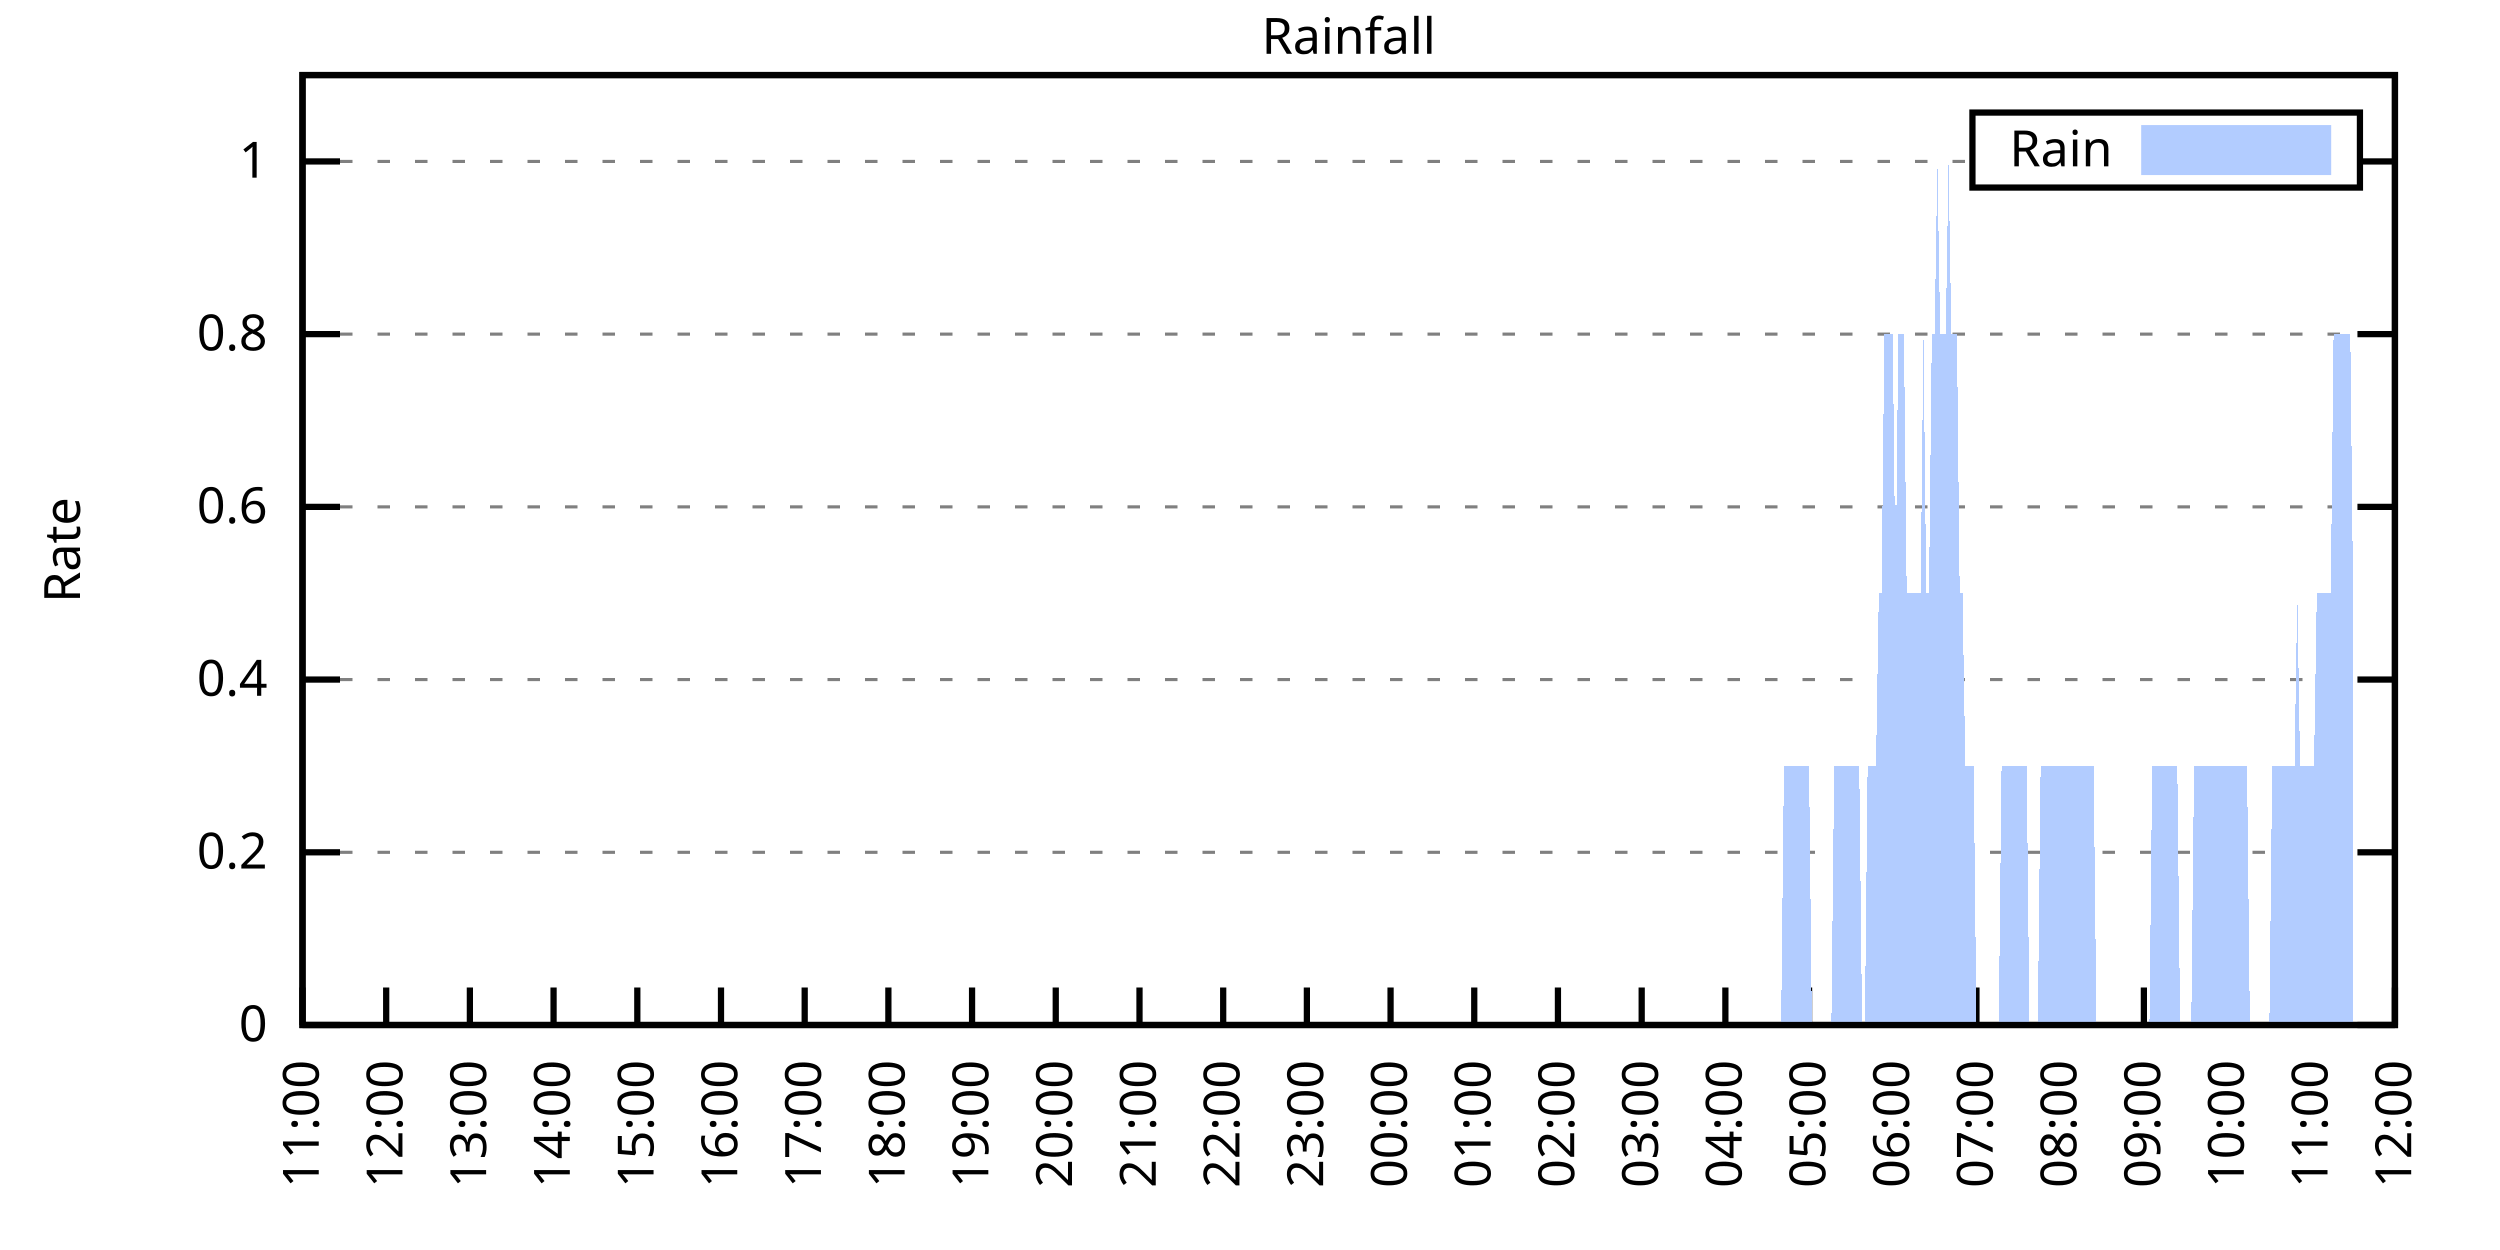
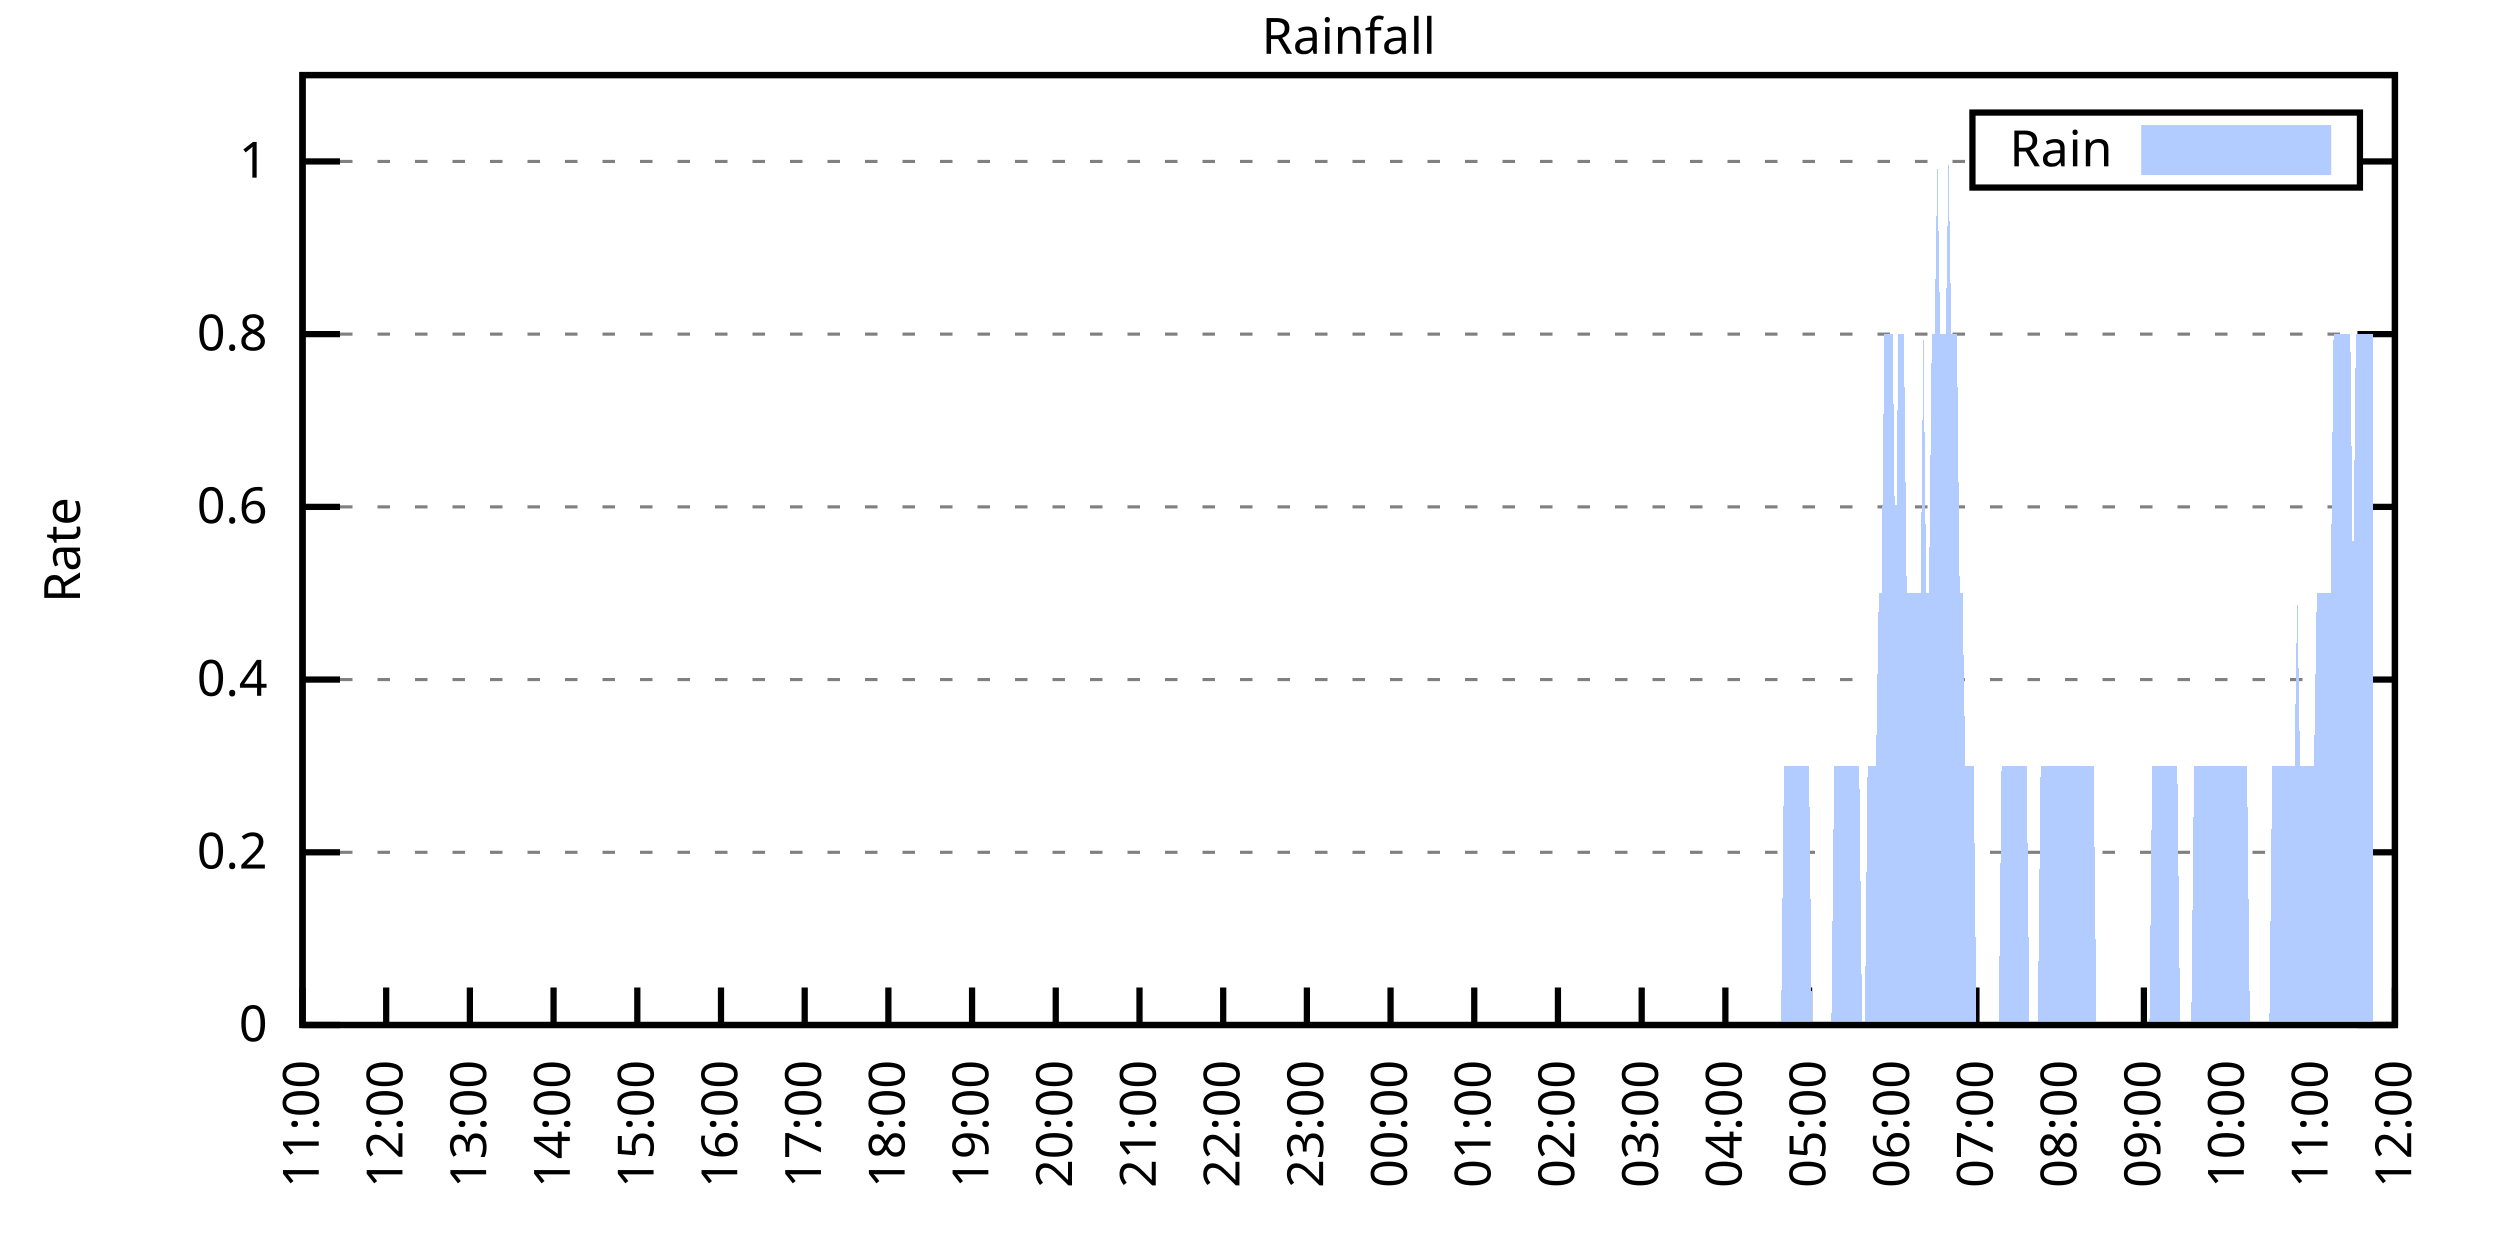
<svg xmlns="http://www.w3.org/2000/svg" xmlns:xlink="http://www.w3.org/1999/xlink" width="400" height="200" viewBox="0 0 400 200">
  <g id="gnuplot_canvas">
    <rect x="0" y="0" width="400" height="200" fill="none" />
    <defs>
      <circle id="gpDot" r="0.5" stroke-width="0.5" stroke="currentColor" />
      <path id="gpPt0" stroke-width="0.333" stroke="currentColor" d="M-1,0 h2 M0,-1 v2" />
      <path id="gpPt1" stroke-width="0.333" stroke="currentColor" d="M-1,-1 L1,1 M1,-1 L-1,1" />
      <path id="gpPt2" stroke-width="0.333" stroke="currentColor" d="M-1,0 L1,0 M0,-1 L0,1 M-1,-1 L1,1 M-1,1 L1,-1" />
      <rect id="gpPt3" stroke-width="0.333" stroke="currentColor" x="-1" y="-1" width="2" height="2" />
      <rect id="gpPt4" stroke-width="0.333" stroke="currentColor" fill="currentColor" x="-1" y="-1" width="2" height="2" />
      <circle id="gpPt5" stroke-width="0.333" stroke="currentColor" cx="0" cy="0" r="1" />
      <use xlink:href="#gpPt5" id="gpPt6" fill="currentColor" stroke="none" />
      <path id="gpPt7" stroke-width="0.333" stroke="currentColor" d="M0,-1.33 L-1.33,0.67 L1.33,0.67 z" />
      <use xlink:href="#gpPt7" id="gpPt8" fill="currentColor" stroke="none" />
      <use xlink:href="#gpPt7" id="gpPt9" stroke="currentColor" transform="rotate(180)" />
      <use xlink:href="#gpPt9" id="gpPt10" fill="currentColor" stroke="none" />
      <use xlink:href="#gpPt3" id="gpPt11" stroke="currentColor" transform="rotate(45)" />
      <use xlink:href="#gpPt11" id="gpPt12" fill="currentColor" stroke="none" />
      <path id="gpPt13" stroke-width="0.333" stroke="currentColor" d="M0,1.330 L1.265,0.411 L0.782,-1.067 L-0.782,-1.076 L-1.265,0.411 z" />
      <use xlink:href="#gpPt13" id="gpPt14" fill="currentColor" stroke="none" />
      <filter id="textbox" filterUnits="objectBoundingBox" x="0" y="0" height="1" width="1">
        <feFlood flood-color="white" flood-opacity="1" result="bgnd" />
        <feComposite in="SourceGraphic" in2="bgnd" operator="atop" />
      </filter>
      <filter id="greybox" filterUnits="objectBoundingBox" x="0" y="0" height="1" width="1">
        <feFlood flood-color="lightgrey" flood-opacity="1" result="grey" />
        <feComposite in="SourceGraphic" in2="grey" operator="atop" />
      </filter>
    </defs>
    <g fill="none" color="white" stroke="currentColor" stroke-width="1.00" stroke-linecap="butt" stroke-linejoin="miter">
</g>
    <g fill="none" color="black" stroke="currentColor" stroke-width="1.00" stroke-linecap="butt" stroke-linejoin="miter">
      <g stroke="none" shape-rendering="crispEdges">
        <polygon fill="rgb(255, 255, 255)" points="48.40,164.00 383.18,164.00 383.18,12.02 48.40,12.02 " />
      </g>
    </g>
    <g fill="none" color="black" stroke="currentColor" stroke-width="1.00" stroke-linecap="butt" stroke-linejoin="miter">
</g>
    <g fill="none" color="black" stroke="black" stroke-width="0.50" stroke-linecap="butt" stroke-linejoin="miter">
</g>
    <g fill="none" color="gray" stroke="currentColor" stroke-width="0.50" stroke-linecap="butt" stroke-linejoin="miter">
      <path stroke="gray" stroke-dasharray="2,4" class="gridline" d="M48.40,164.00 L383.19,164.00  " />
    </g>
    <g fill="none" color="gray" stroke="gray" stroke-width="1.00" stroke-linecap="butt" stroke-linejoin="miter">
</g>
    <g fill="none" color="black" stroke="currentColor" stroke-width="1.00" stroke-linecap="butt" stroke-linejoin="miter">
      <path stroke="black" d="M48.40,164.00 L54.40,164.00 M383.19,164.00 L377.19,164.00  " />
      <g transform="translate(42.80,166.60)" stroke="none" fill="black" font-family="Sans" font-size="8.00" text-anchor="end">
        <text>
          <tspan font-family="Sans"> 0</tspan>
        </text>
      </g>
    </g>
    <g fill="none" color="black" stroke="currentColor" stroke-width="1.00" stroke-linecap="butt" stroke-linejoin="miter">
</g>
    <g fill="none" color="black" stroke="black" stroke-width="0.50" stroke-linecap="butt" stroke-linejoin="miter">
</g>
    <g fill="none" color="gray" stroke="currentColor" stroke-width="0.50" stroke-linecap="butt" stroke-linejoin="miter">
      <path stroke="gray" stroke-dasharray="2,4" class="gridline" d="M48.40,136.37 L383.19,136.37  " />
    </g>
    <g fill="none" color="gray" stroke="gray" stroke-width="1.00" stroke-linecap="butt" stroke-linejoin="miter">
</g>
    <g fill="none" color="black" stroke="currentColor" stroke-width="1.00" stroke-linecap="butt" stroke-linejoin="miter">
      <path stroke="black" d="M48.40,136.37 L54.40,136.37 M383.19,136.37 L377.19,136.37  " />
      <g transform="translate(42.80,138.97)" stroke="none" fill="black" font-family="Sans" font-size="8.00" text-anchor="end">
        <text>
          <tspan font-family="Sans"> 0.2</tspan>
        </text>
      </g>
    </g>
    <g fill="none" color="black" stroke="currentColor" stroke-width="1.00" stroke-linecap="butt" stroke-linejoin="miter">
</g>
    <g fill="none" color="black" stroke="black" stroke-width="0.50" stroke-linecap="butt" stroke-linejoin="miter">
</g>
    <g fill="none" color="gray" stroke="currentColor" stroke-width="0.50" stroke-linecap="butt" stroke-linejoin="miter">
      <path stroke="gray" stroke-dasharray="2,4" class="gridline" d="M48.40,108.73 L383.19,108.73  " />
    </g>
    <g fill="none" color="gray" stroke="gray" stroke-width="1.00" stroke-linecap="butt" stroke-linejoin="miter">
</g>
    <g fill="none" color="black" stroke="currentColor" stroke-width="1.00" stroke-linecap="butt" stroke-linejoin="miter">
      <path stroke="black" d="M48.40,108.73 L54.40,108.73 M383.19,108.73 L377.19,108.73  " />
      <g transform="translate(42.80,111.33)" stroke="none" fill="black" font-family="Sans" font-size="8.00" text-anchor="end">
        <text>
          <tspan font-family="Sans"> 0.4</tspan>
        </text>
      </g>
    </g>
    <g fill="none" color="black" stroke="currentColor" stroke-width="1.00" stroke-linecap="butt" stroke-linejoin="miter">
</g>
    <g fill="none" color="black" stroke="black" stroke-width="0.50" stroke-linecap="butt" stroke-linejoin="miter">
</g>
    <g fill="none" color="gray" stroke="currentColor" stroke-width="0.50" stroke-linecap="butt" stroke-linejoin="miter">
      <path stroke="gray" stroke-dasharray="2,4" class="gridline" d="M48.40,81.10 L383.19,81.10  " />
    </g>
    <g fill="none" color="gray" stroke="gray" stroke-width="1.00" stroke-linecap="butt" stroke-linejoin="miter">
</g>
    <g fill="none" color="black" stroke="currentColor" stroke-width="1.00" stroke-linecap="butt" stroke-linejoin="miter">
      <path stroke="black" d="M48.40,81.10 L54.40,81.10 M383.19,81.10 L377.19,81.10  " />
      <g transform="translate(42.80,83.70)" stroke="none" fill="black" font-family="Sans" font-size="8.00" text-anchor="end">
        <text>
          <tspan font-family="Sans"> 0.6</tspan>
        </text>
      </g>
    </g>
    <g fill="none" color="black" stroke="currentColor" stroke-width="1.00" stroke-linecap="butt" stroke-linejoin="miter">
</g>
    <g fill="none" color="black" stroke="black" stroke-width="0.50" stroke-linecap="butt" stroke-linejoin="miter">
</g>
    <g fill="none" color="gray" stroke="currentColor" stroke-width="0.50" stroke-linecap="butt" stroke-linejoin="miter">
      <path stroke="gray" stroke-dasharray="2,4" class="gridline" d="M48.40,53.46 L383.19,53.46  " />
    </g>
    <g fill="none" color="gray" stroke="gray" stroke-width="1.00" stroke-linecap="butt" stroke-linejoin="miter">
</g>
    <g fill="none" color="black" stroke="currentColor" stroke-width="1.00" stroke-linecap="butt" stroke-linejoin="miter">
      <path stroke="black" d="M48.40,53.46 L54.40,53.46 M383.19,53.46 L377.19,53.46  " />
      <g transform="translate(42.80,56.06)" stroke="none" fill="black" font-family="Sans" font-size="8.00" text-anchor="end">
        <text>
          <tspan font-family="Sans"> 0.8</tspan>
        </text>
      </g>
    </g>
    <g fill="none" color="black" stroke="currentColor" stroke-width="1.00" stroke-linecap="butt" stroke-linejoin="miter">
</g>
    <g fill="none" color="black" stroke="black" stroke-width="0.50" stroke-linecap="butt" stroke-linejoin="miter">
</g>
    <g fill="none" color="gray" stroke="currentColor" stroke-width="0.50" stroke-linecap="butt" stroke-linejoin="miter">
      <path stroke="gray" stroke-dasharray="2,4" class="gridline" d="M48.40,25.83 L315.59,25.83 M377.59,25.83 L383.19,25.83  " />
    </g>
    <g fill="none" color="gray" stroke="gray" stroke-width="1.00" stroke-linecap="butt" stroke-linejoin="miter">
</g>
    <g fill="none" color="black" stroke="currentColor" stroke-width="1.00" stroke-linecap="butt" stroke-linejoin="miter">
      <path stroke="black" d="M48.40,25.83 L54.40,25.83 M383.19,25.83 L377.19,25.83  " />
      <g transform="translate(42.80,28.43)" stroke="none" fill="black" font-family="Sans" font-size="8.00" text-anchor="end">
        <text>
          <tspan font-family="Sans"> 1</tspan>
        </text>
      </g>
    </g>
    <g fill="none" color="black" stroke="currentColor" stroke-width="1.00" stroke-linecap="butt" stroke-linejoin="miter">
      <path stroke="black" d="M48.40,164.00 L48.40,158.00  " />
      <g transform="translate(51.00,169.60) rotate(270.00)" stroke="none" fill="black" font-family="Sans" font-size="8.00" text-anchor="end">
        <text>
          <tspan font-family="Sans">11:00</tspan>
        </text>
      </g>
    </g>
    <g fill="none" color="black" stroke="currentColor" stroke-width="1.00" stroke-linecap="butt" stroke-linejoin="miter">
      <path stroke="black" d="M61.79,164.00 L61.79,158.00  " />
      <g transform="translate(64.39,169.60) rotate(270.00)" stroke="none" fill="black" font-family="Sans" font-size="8.00" text-anchor="end">
        <text>
          <tspan font-family="Sans">12:00</tspan>
        </text>
      </g>
    </g>
    <g fill="none" color="black" stroke="currentColor" stroke-width="1.00" stroke-linecap="butt" stroke-linejoin="miter">
      <path stroke="black" d="M75.18,164.00 L75.18,158.00  " />
      <g transform="translate(77.78,169.60) rotate(270.00)" stroke="none" fill="black" font-family="Sans" font-size="8.00" text-anchor="end">
        <text>
          <tspan font-family="Sans">13:00</tspan>
        </text>
      </g>
    </g>
    <g fill="none" color="black" stroke="currentColor" stroke-width="1.00" stroke-linecap="butt" stroke-linejoin="miter">
      <path stroke="black" d="M88.57,164.00 L88.57,158.00  " />
      <g transform="translate(91.17,169.60) rotate(270.00)" stroke="none" fill="black" font-family="Sans" font-size="8.00" text-anchor="end">
        <text>
          <tspan font-family="Sans">14:00</tspan>
        </text>
      </g>
    </g>
    <g fill="none" color="black" stroke="currentColor" stroke-width="1.00" stroke-linecap="butt" stroke-linejoin="miter">
      <path stroke="black" d="M101.97,164.00 L101.97,158.00  " />
      <g transform="translate(104.57,169.60) rotate(270.00)" stroke="none" fill="black" font-family="Sans" font-size="8.00" text-anchor="end">
        <text>
          <tspan font-family="Sans">15:00</tspan>
        </text>
      </g>
    </g>
    <g fill="none" color="black" stroke="currentColor" stroke-width="1.00" stroke-linecap="butt" stroke-linejoin="miter">
      <path stroke="black" d="M115.36,164.00 L115.36,158.00  " />
      <g transform="translate(117.96,169.60) rotate(270.00)" stroke="none" fill="black" font-family="Sans" font-size="8.00" text-anchor="end">
        <text>
          <tspan font-family="Sans">16:00</tspan>
        </text>
      </g>
    </g>
    <g fill="none" color="black" stroke="currentColor" stroke-width="1.00" stroke-linecap="butt" stroke-linejoin="miter">
      <path stroke="black" d="M128.75,164.00 L128.75,158.00  " />
      <g transform="translate(131.35,169.60) rotate(270.00)" stroke="none" fill="black" font-family="Sans" font-size="8.00" text-anchor="end">
        <text>
          <tspan font-family="Sans">17:00</tspan>
        </text>
      </g>
    </g>
    <g fill="none" color="black" stroke="currentColor" stroke-width="1.00" stroke-linecap="butt" stroke-linejoin="miter">
      <path stroke="black" d="M142.14,164.00 L142.14,158.00  " />
      <g transform="translate(144.74,169.60) rotate(270.00)" stroke="none" fill="black" font-family="Sans" font-size="8.00" text-anchor="end">
        <text>
          <tspan font-family="Sans">18:00</tspan>
        </text>
      </g>
    </g>
    <g fill="none" color="black" stroke="currentColor" stroke-width="1.00" stroke-linecap="butt" stroke-linejoin="miter">
      <path stroke="black" d="M155.53,164.00 L155.53,158.00  " />
      <g transform="translate(158.13,169.60) rotate(270.00)" stroke="none" fill="black" font-family="Sans" font-size="8.00" text-anchor="end">
        <text>
          <tspan font-family="Sans">19:00</tspan>
        </text>
      </g>
    </g>
    <g fill="none" color="black" stroke="currentColor" stroke-width="1.00" stroke-linecap="butt" stroke-linejoin="miter">
      <path stroke="black" d="M168.92,164.00 L168.92,158.00  " />
      <g transform="translate(171.52,169.60) rotate(270.00)" stroke="none" fill="black" font-family="Sans" font-size="8.00" text-anchor="end">
        <text>
          <tspan font-family="Sans">20:00</tspan>
        </text>
      </g>
    </g>
    <g fill="none" color="black" stroke="currentColor" stroke-width="1.00" stroke-linecap="butt" stroke-linejoin="miter">
      <path stroke="black" d="M182.32,164.00 L182.32,158.00  " />
      <g transform="translate(184.92,169.60) rotate(270.00)" stroke="none" fill="black" font-family="Sans" font-size="8.00" text-anchor="end">
        <text>
          <tspan font-family="Sans">21:00</tspan>
        </text>
      </g>
    </g>
    <g fill="none" color="black" stroke="currentColor" stroke-width="1.00" stroke-linecap="butt" stroke-linejoin="miter">
      <path stroke="black" d="M195.71,164.00 L195.71,158.00  " />
      <g transform="translate(198.31,169.60) rotate(270.00)" stroke="none" fill="black" font-family="Sans" font-size="8.00" text-anchor="end">
        <text>
          <tspan font-family="Sans">22:00</tspan>
        </text>
      </g>
    </g>
    <g fill="none" color="black" stroke="currentColor" stroke-width="1.00" stroke-linecap="butt" stroke-linejoin="miter">
      <path stroke="black" d="M209.10,164.00 L209.10,158.00  " />
      <g transform="translate(211.70,169.60) rotate(270.00)" stroke="none" fill="black" font-family="Sans" font-size="8.00" text-anchor="end">
        <text>
          <tspan font-family="Sans">23:00</tspan>
        </text>
      </g>
    </g>
    <g fill="none" color="black" stroke="currentColor" stroke-width="1.00" stroke-linecap="butt" stroke-linejoin="miter">
      <path stroke="black" d="M222.49,164.00 L222.49,158.00  " />
      <g transform="translate(225.09,169.60) rotate(270.00)" stroke="none" fill="black" font-family="Sans" font-size="8.00" text-anchor="end">
        <text>
          <tspan font-family="Sans">00:00</tspan>
        </text>
      </g>
    </g>
    <g fill="none" color="black" stroke="currentColor" stroke-width="1.00" stroke-linecap="butt" stroke-linejoin="miter">
      <path stroke="black" d="M235.88,164.00 L235.88,158.00  " />
      <g transform="translate(238.48,169.60) rotate(270.00)" stroke="none" fill="black" font-family="Sans" font-size="8.00" text-anchor="end">
        <text>
          <tspan font-family="Sans">01:00</tspan>
        </text>
      </g>
    </g>
    <g fill="none" color="black" stroke="currentColor" stroke-width="1.00" stroke-linecap="butt" stroke-linejoin="miter">
      <path stroke="black" d="M249.27,164.00 L249.27,158.00  " />
      <g transform="translate(251.87,169.60) rotate(270.00)" stroke="none" fill="black" font-family="Sans" font-size="8.00" text-anchor="end">
        <text>
          <tspan font-family="Sans">02:00</tspan>
        </text>
      </g>
    </g>
    <g fill="none" color="black" stroke="currentColor" stroke-width="1.00" stroke-linecap="butt" stroke-linejoin="miter">
      <path stroke="black" d="M262.67,164.00 L262.67,158.00  " />
      <g transform="translate(265.27,169.60) rotate(270.00)" stroke="none" fill="black" font-family="Sans" font-size="8.00" text-anchor="end">
        <text>
          <tspan font-family="Sans">03:00</tspan>
        </text>
      </g>
    </g>
    <g fill="none" color="black" stroke="currentColor" stroke-width="1.00" stroke-linecap="butt" stroke-linejoin="miter">
      <path stroke="black" d="M276.06,164.00 L276.06,158.00  " />
      <g transform="translate(278.66,169.60) rotate(270.00)" stroke="none" fill="black" font-family="Sans" font-size="8.00" text-anchor="end">
        <text>
          <tspan font-family="Sans">04:00</tspan>
        </text>
      </g>
    </g>
    <g fill="none" color="black" stroke="currentColor" stroke-width="1.00" stroke-linecap="butt" stroke-linejoin="miter">
      <path stroke="black" d="M289.45,164.00 L289.45,158.00  " />
      <g transform="translate(292.05,169.60) rotate(270.00)" stroke="none" fill="black" font-family="Sans" font-size="8.00" text-anchor="end">
        <text>
          <tspan font-family="Sans">05:00</tspan>
        </text>
      </g>
    </g>
    <g fill="none" color="black" stroke="currentColor" stroke-width="1.00" stroke-linecap="butt" stroke-linejoin="miter">
      <path stroke="black" d="M302.84,164.00 L302.84,158.00  " />
      <g transform="translate(305.44,169.60) rotate(270.00)" stroke="none" fill="black" font-family="Sans" font-size="8.00" text-anchor="end">
        <text>
          <tspan font-family="Sans">06:00</tspan>
        </text>
      </g>
    </g>
    <g fill="none" color="black" stroke="currentColor" stroke-width="1.00" stroke-linecap="butt" stroke-linejoin="miter">
      <path stroke="black" d="M316.23,164.00 L316.23,158.00  " />
      <g transform="translate(318.83,169.60) rotate(270.00)" stroke="none" fill="black" font-family="Sans" font-size="8.00" text-anchor="end">
        <text>
          <tspan font-family="Sans">07:00</tspan>
        </text>
      </g>
    </g>
    <g fill="none" color="black" stroke="currentColor" stroke-width="1.00" stroke-linecap="butt" stroke-linejoin="miter">
      <path stroke="black" d="M329.62,164.00 L329.62,158.00  " />
      <g transform="translate(332.22,169.60) rotate(270.00)" stroke="none" fill="black" font-family="Sans" font-size="8.00" text-anchor="end">
        <text>
          <tspan font-family="Sans">08:00</tspan>
        </text>
      </g>
    </g>
    <g fill="none" color="black" stroke="currentColor" stroke-width="1.00" stroke-linecap="butt" stroke-linejoin="miter">
      <path stroke="black" d="M343.02,164.00 L343.02,158.00  " />
      <g transform="translate(345.62,169.60) rotate(270.00)" stroke="none" fill="black" font-family="Sans" font-size="8.00" text-anchor="end">
        <text>
          <tspan font-family="Sans">09:00</tspan>
        </text>
      </g>
    </g>
    <g fill="none" color="black" stroke="currentColor" stroke-width="1.00" stroke-linecap="butt" stroke-linejoin="miter">
      <path stroke="black" d="M356.41,164.00 L356.41,158.00  " />
      <g transform="translate(359.01,169.60) rotate(270.00)" stroke="none" fill="black" font-family="Sans" font-size="8.00" text-anchor="end">
        <text>
          <tspan font-family="Sans">10:00</tspan>
        </text>
      </g>
    </g>
    <g fill="none" color="black" stroke="currentColor" stroke-width="1.00" stroke-linecap="butt" stroke-linejoin="miter">
      <path stroke="black" d="M369.80,164.00 L369.80,158.00  " />
      <g transform="translate(372.40,169.60) rotate(270.00)" stroke="none" fill="black" font-family="Sans" font-size="8.00" text-anchor="end">
        <text>
          <tspan font-family="Sans">11:00</tspan>
        </text>
      </g>
    </g>
    <g fill="none" color="black" stroke="currentColor" stroke-width="1.00" stroke-linecap="butt" stroke-linejoin="miter">
      <path stroke="black" d="M383.19,164.00 L383.19,158.00  " />
      <g transform="translate(385.79,169.60) rotate(270.00)" stroke="none" fill="black" font-family="Sans" font-size="8.00" text-anchor="end">
        <text>
          <tspan font-family="Sans">12:00</tspan>
        </text>
      </g>
    </g>
    <g fill="none" color="black" stroke="currentColor" stroke-width="1.00" stroke-linecap="butt" stroke-linejoin="miter">
</g>
    <g fill="none" color="black" stroke="currentColor" stroke-width="1.00" stroke-linecap="butt" stroke-linejoin="miter">
      <path stroke="black" d="M48.40,12.01 L48.40,164.00 L383.19,164.00 L383.19,12.01 L48.40,12.01 Z  " />
    </g>
    <g fill="none" color="black" stroke="currentColor" stroke-width="1.00" stroke-linecap="butt" stroke-linejoin="miter">
</g>
    <g fill="none" color="black" stroke="currentColor" stroke-width="1.00" stroke-linecap="butt" stroke-linejoin="miter">
      <path stroke="black" d="M315.59,30.01 L315.59,18.01 L377.59,18.01 L377.59,30.01 L315.59,30.01 Z  " />
    </g>
    <g id="Rainfall_plot_1">
      <g fill="none" color="white" stroke="black" stroke-width="2.00" stroke-linecap="butt" stroke-linejoin="miter">
</g>
      <g fill="none" color="black" stroke="currentColor" stroke-width="2.00" stroke-linecap="butt" stroke-linejoin="miter">
        <g transform="translate(337.99,26.61)" stroke="none" fill="black" font-family="Sans" font-size="8.00" text-anchor="end">
          <text>
            <tspan font-family="Sans">Rain</tspan>
          </text>
        </g>
      </g>
      <g fill="none" color="black" stroke="currentColor" stroke-width="2.00" stroke-linecap="butt" stroke-linejoin="miter">
        <g stroke="none" shape-rendering="crispEdges">
          <polygon fill="rgb(178, 204, 255)" points="343.59,27.01 371.99,27.01 371.99,21.01 343.59,21.01 " />
        </g>
        <path stroke="rgb(178, 204, 255)" d="M343.59,27.01 L371.99,27.01 L371.99,21.01 L343.59,21.01 L343.59,27.01 Z  " />
      </g>
      <g fill="none" color="black" stroke="currentColor" stroke-width="2.00" stroke-linecap="butt" stroke-linejoin="miter">
        <g stroke="none" shape-rendering="crispEdges">
-           <polygon fill="rgb(178, 204, 255)" points="55.54,164.00 55.99,164.00 56.43,164.00 56.88,164.00 57.33,164.00 57.77,164.00 58.22,164.00 58.67,164.00 59.11,164.00 59.56,164.00 60.01,164.00 60.45,164.00 60.90,164.00 61.35,164.00 61.79,164.00 62.24,164.00 62.68,164.00 63.13,164.00 63.58,164.00 64.02,164.00 64.47,164.00 64.92,164.00 65.36,164.00 65.81,164.00 66.26,164.00 66.70,164.00 67.15,164.00 67.59,164.00 68.04,164.00 68.49,164.00 68.93,164.00 69.38,164.00 69.83,164.00 70.27,164.00 70.72,164.00 71.17,164.00 71.61,164.00 72.06,164.00 72.50,164.00 72.95,164.00 73.40,164.00 73.84,164.00 74.29,164.00 74.74,164.00 75.18,164.00 75.63,164.00 76.08,164.00 76.52,164.00 76.97,164.00 77.42,164.00 77.86,164.00 78.31,164.00 78.75,164.00 79.20,164.00 79.65,164.00 80.09,164.00 80.54,164.00 80.99,164.00 81.43,164.00 81.88,164.00 82.33,164.00 82.77,164.00 83.22,164.00 83.66,164.00 84.11,164.00 84.56,164.00 85.00,164.00 85.45,164.00 85.90,164.00 86.34,164.00 86.79,164.00 87.24,164.00 87.68,164.00 88.13,164.00 88.57,164.00 89.02,164.00 89.47,164.00 89.91,164.00 90.36,164.00 90.81,164.00 91.25,164.00 91.70,164.00 92.15,164.00 92.59,164.00 93.04,164.00 93.49,164.00 93.93,164.00 94.38,164.00 94.82,164.00 95.27,164.00 95.72,164.00 96.16,164.00 96.61,164.00 97.06,164.00 97.50,164.00 97.95,164.00 98.40,164.00 98.84,164.00 99.29,164.00 99.73,164.00 100.18,164.00 100.63,164.00 101.07,164.00 101.52,164.00 101.97,164.00 102.41,164.00 102.86,164.00 103.31,164.00 103.75,164.00 104.20,164.00 104.64,164.00 105.09,164.00 105.54,164.00 105.98,164.00 106.43,164.00 106.88,164.00 107.32,164.00 107.77,164.00 108.22,164.00 108.66,164.00 109.11,164.00 109.55,164.00 110.00,164.00 110.45,164.00 110.89,164.00 111.34,164.00 111.79,164.00 112.23,164.00 112.68,164.00 113.13,164.00 113.57,164.00 114.02,164.00 114.47,164.00 114.91,164.00 115.36,164.00 115.80,164.00 116.25,164.00 116.70,164.00 117.14,164.00 117.59,164.00 118.04,164.00 118.48,164.00 118.93,164.00 119.38,164.00 119.82,164.00 120.27,164.00 120.71,164.00 121.16,164.00 121.61,164.00 122.05,164.00 122.50,164.00 122.95,164.00 123.39,164.00 123.84,164.00 124.29,164.00 124.73,164.00 125.18,164.00 125.62,164.00 126.07,164.00 126.52,164.00 126.96,164.00 127.41,164.00 127.86,164.00 128.30,164.00 128.75,164.00 129.20,164.00 129.64,164.00 130.09,164.00 130.54,164.00 130.98,164.00 131.43,164.00 131.87,164.00 132.32,164.00 132.77,164.00 133.21,164.00 133.66,164.00 134.11,164.00 134.55,164.00 135.00,164.00 135.45,164.00 135.89,164.00 136.34,164.00 136.78,164.00 137.23,164.00 137.68,164.00 138.12,164.00 138.57,164.00 139.02,164.00 139.46,164.00 139.91,164.00 140.36,164.00 140.80,164.00 141.25,164.00 141.69,164.00 142.14,164.00 142.59,164.00 143.03,164.00 143.48,164.00 143.93,164.00 144.37,164.00 144.82,164.00 145.27,164.00 145.71,164.00 146.16,164.00 146.61,164.00 147.05,164.00 147.50,164.00 147.94,164.00 148.39,164.00 148.84,164.00 149.28,164.00 149.73,164.00 150.18,164.00 150.62,164.00 151.07,164.00 151.52,164.00 151.96,164.00 152.41,164.00 152.85,164.00 153.30,164.00 153.75,164.00 154.19,164.00 154.64,164.00 155.09,164.00 155.53,164.00 155.98,164.00 156.43,164.00 156.87,164.00 157.32,164.00 157.76,164.00 158.21,164.00 158.66,164.00 159.10,164.00 159.55,164.00 160.00,164.00 160.44,164.00 160.89,164.00 161.34,164.00 161.78,164.00 162.23,164.00 162.67,164.00 163.12,164.00 163.57,164.00 164.01,164.00 164.46,164.00 164.91,164.00 165.35,164.00 165.80,164.00 166.25,164.00 166.69,164.00 167.14,164.00 167.59,164.00 168.03,164.00 168.48,164.00 168.92,164.00 169.37,164.00 169.82,164.00 170.26,164.00 170.71,164.00 171.16,164.00 171.60,164.00 172.05,164.00 172.50,164.00 172.94,164.00 173.39,164.00 173.83,164.00 174.28,164.00 174.73,164.00 175.17,164.00 175.62,164.00 176.07,164.00 176.51,164.00 176.96,164.00 177.41,164.00 177.85,164.00 178.30,164.00 178.74,164.00 179.19,164.00 179.64,164.00 180.08,164.00 180.53,164.00 180.98,164.00 181.42,164.00 181.87,164.00 182.32,164.00 182.76,164.00 183.21,164.00 183.66,164.00 184.10,164.00 184.55,164.00 184.99,164.00 185.44,164.00 185.89,164.00 186.33,164.00 186.78,164.00 187.23,164.00 187.67,164.00 188.12,164.00 188.57,164.00 189.01,164.00 189.46,164.00 189.90,164.00 190.35,164.00 190.80,164.00 191.24,164.00 191.69,164.00 192.14,164.00 192.58,164.00 193.03,164.00 193.48,164.00 193.92,164.00 194.37,164.00 194.81,164.00 195.26,164.00 195.71,164.00 196.15,164.00 196.60,164.00 197.05,164.00 197.49,164.00 197.94,164.00 198.39,164.00 198.83,164.00 199.28,164.00 199.73,164.00 200.17,164.00 200.62,164.00 201.06,164.00 201.51,164.00 201.96,164.00 202.40,164.00 202.85,164.00 203.30,164.00 203.74,164.00 204.19,164.00 204.64,164.00 205.08,164.00 205.53,164.00 205.97,164.00 206.42,164.00 206.87,164.00 207.31,164.00 207.76,164.00 208.21,164.00 208.65,164.00 209.10,164.00 209.55,164.00 209.99,164.00 210.44,164.00 210.88,164.00 211.33,164.00 211.78,164.00 212.22,164.00 212.67,164.00 213.12,164.00 213.56,164.00 214.01,164.00 214.46,164.00 214.90,164.00 215.35,164.00 215.80,164.00 216.24,164.00 216.69,164.00 217.13,164.00 217.58,164.00 218.03,164.00 218.47,164.00 218.92,164.00 219.37,164.00 219.81,164.00 220.26,164.00 220.71,164.00 221.15,164.00 221.60,164.00 222.04,164.00 222.49,164.00 222.94,164.00 223.38,164.00 223.83,164.00 224.28,164.00 224.72,164.00 225.17,164.00 225.62,164.00 226.06,164.00 226.51,164.00 226.95,164.00 227.40,164.00 227.85,164.00 228.29,164.00 228.74,164.00 229.19,164.00 229.63,164.00 230.08,164.00 230.53,164.00 230.97,164.00 231.42,164.00 231.86,164.00 232.31,164.00 232.76,164.00 233.20,164.00 233.65,164.00 234.10,164.00 234.54,164.00 234.99,164.00 235.44,164.00 235.88,164.00 236.33,164.00 236.78,164.00 237.22,164.00 237.67,164.00 238.11,164.00 238.56,164.00 239.01,164.00 239.45,164.00 239.90,164.00 240.35,164.00 240.79,164.00 241.24,164.00 241.69,164.00 242.13,164.00 242.58,164.00 243.02,164.00 243.47,164.00 243.92,164.00 244.36,164.00 244.81,164.00 245.26,164.00 245.70,164.00 246.15,164.00 246.60,164.00 247.04,164.00 247.49,164.00 247.93,164.00 248.38,164.00 248.83,164.00 249.27,164.00 249.72,164.00 250.17,164.00 250.61,164.00 251.06,164.00 251.51,164.00 251.95,164.00 252.40,164.00 252.85,164.00 253.29,164.00 253.74,164.00 254.18,164.00 254.63,164.00 255.08,164.00 255.52,164.00 255.97,164.00 256.42,164.00 256.86,164.00 257.31,164.00 257.76,164.00 258.20,164.00 258.65,164.00 259.09,164.00 259.54,164.00 259.99,164.00 260.43,164.00 260.88,164.00 261.33,164.00 261.77,164.00 262.22,164.00 262.67,164.00 263.11,164.00 263.56,164.00 264.00,164.00 264.45,164.00 264.90,164.00 265.34,164.00 265.79,164.00 266.24,164.00 266.68,164.00 267.13,164.00 267.58,164.00 268.02,164.00 268.47,164.00 268.92,164.00 269.36,164.00 269.81,164.00 270.25,164.00 270.70,164.00 271.15,164.00 271.59,164.00 272.04,164.00 272.49,164.00 272.93,164.00 273.38,164.00 273.83,164.00 274.27,164.00 274.72,164.00 275.16,164.00 275.61,164.00 276.06,164.00 276.50,164.00 276.95,164.00 277.40,164.00 277.84,164.00 278.29,164.00 278.74,164.00 279.18,164.00 279.63,164.00 280.07,164.00 280.52,164.00 280.97,164.00 281.41,164.00 281.86,164.00 282.31,164.00 282.75,164.00 283.20,164.00 283.65,164.00 284.09,164.00 284.54,164.00 284.98,164.00 285.43,122.55 285.88,122.55 286.32,122.55 286.77,122.55 287.22,122.55 287.66,122.55 288.11,122.55 288.56,122.55 289.00,122.55 289.45,122.55 289.90,164.00 290.34,164.00 290.79,164.00 291.23,164.00 291.68,164.00 292.13,164.00 292.57,164.00 293.02,164.00 293.47,122.55 293.91,122.55 294.36,122.55 294.81,122.55 295.25,122.55 295.70,122.55 296.14,122.55 296.59,122.55 297.04,122.55 297.48,122.55 297.93,164.00 298.38,164.00 298.82,122.55 299.27,122.55 299.72,122.55 300.16,122.55 300.61,94.91 301.05,94.91 301.50,53.46 301.95,53.46 302.39,53.46 302.84,53.46 303.29,94.91 303.73,53.46 304.18,53.46 304.63,53.46 305.07,94.91 305.52,94.91 305.97,94.91 306.41,94.91 306.86,94.91 307.30,94.91 307.75,53.46 308.20,94.91 308.64,94.91 309.09,53.46 309.54,53.46 309.98,25.83 310.43,53.46 310.88,53.46 311.32,53.46 311.77,25.83 312.21,53.46 312.66,53.46 313.11,53.46 313.55,94.91 314.00,94.91 314.45,122.55 314.89,122.55 315.34,122.55 315.79,122.55 316.23,164.00 316.68,164.00 317.12,164.00 317.57,164.00 318.02,164.00 318.46,164.00 318.91,164.00 319.36,164.00 319.80,164.00 320.25,122.55 320.70,122.55 321.14,122.55 321.59,122.55 322.04,122.55 322.48,122.55 322.93,122.55 323.37,122.55 323.82,122.55 324.27,122.55 324.71,164.00 325.16,164.00 325.61,164.00 326.05,164.00 326.50,122.55 326.95,122.55 327.39,122.55 327.84,122.55 328.28,122.55 328.73,122.55 329.18,122.55 329.62,122.55 330.07,122.55 330.52,122.55 330.96,122.55 331.41,122.55 331.86,122.55 332.30,122.55 332.75,122.55 333.19,122.55 333.64,122.55 334.09,122.55 334.53,122.55 334.98,122.55 335.43,164.00 335.87,164.00 336.32,164.00 336.77,164.00 337.21,164.00 337.66,164.00 338.10,164.00 338.55,164.00 339.00,164.00 339.44,164.00 339.89,164.00 340.34,164.00 340.78,164.00 341.23,164.00 341.68,164.00 342.12,164.00 342.57,164.00 343.02,164.00 343.46,164.00 343.91,164.00 344.35,122.55 344.80,122.55 345.25,122.55 345.69,122.55 346.14,122.55 346.59,122.55 347.03,122.55 347.48,122.55 347.93,122.55 348.37,122.55 348.82,164.00 349.26,164.00 349.71,164.00 350.16,164.00 350.60,164.00 351.05,122.55 351.50,122.55 351.94,122.55 352.39,122.55 352.84,122.55 353.28,122.55 353.73,122.55 354.17,122.55 354.62,122.55 355.07,122.55 355.51,122.55 355.96,122.55 356.41,122.55 356.85,122.55 357.30,122.55 357.75,122.55 358.19,122.55 358.64,122.55 359.09,122.55 359.53,122.55 359.98,164.00 360.42,164.00 360.87,164.00 361.32,164.00 361.76,164.00 362.21,164.00 362.66,164.00 363.10,164.00 363.55,122.55 364.00,122.55 364.44,122.55 364.89,122.55 365.33,122.55 365.78,122.55 366.23,122.55 366.67,122.55 367.12,122.55 367.57,94.91 368.01,122.55 368.46,122.55 368.91,122.55 369.35,122.55 369.80,122.55 370.24,122.55 370.69,94.91 371.14,94.91 371.58,94.91 372.03,94.91 372.48,94.91 372.92,94.91 373.37,53.46 373.82,53.46 374.26,53.46 374.71,53.46 375.16,53.46 375.60,53.46 376.05,53.46 376.49,94.91 376.49,164.00 55.54,164.00 " />
+           <polygon fill="rgb(178, 204, 255)" points="58.67,164.00 59.11,164.00 59.56,164.00 60.01,164.00 60.45,164.00 60.90,164.00 61.35,164.00 61.79,164.00 62.24,164.00 62.68,164.00 63.13,164.00 63.58,164.00 64.02,164.00 64.47,164.00 64.92,164.00 65.36,164.00 65.81,164.00 66.26,164.00 66.70,164.00 67.15,164.00 67.59,164.00 68.04,164.00 68.49,164.00 68.93,164.00 69.38,164.00 69.83,164.00 70.27,164.00 70.72,164.00 71.17,164.00 71.61,164.00 72.06,164.00 72.50,164.00 72.95,164.00 73.40,164.00 73.84,164.00 74.29,164.00 74.74,164.00 75.18,164.00 75.63,164.00 76.08,164.00 76.52,164.00 76.97,164.00 77.42,164.00 77.86,164.00 78.31,164.00 78.75,164.00 79.20,164.00 79.65,164.00 80.09,164.00 80.54,164.00 80.99,164.00 81.43,164.00 81.88,164.00 82.33,164.00 82.77,164.00 83.22,164.00 83.66,164.00 84.11,164.00 84.56,164.00 85.00,164.00 85.45,164.00 85.90,164.00 86.34,164.00 86.79,164.00 87.24,164.00 87.68,164.00 88.13,164.00 88.57,164.00 89.02,164.00 89.47,164.00 89.91,164.00 90.36,164.00 90.81,164.00 91.25,164.00 91.70,164.00 92.15,164.00 92.59,164.00 93.04,164.00 93.49,164.00 93.93,164.00 94.38,164.00 94.82,164.00 95.27,164.00 95.72,164.00 96.16,164.00 96.61,164.00 97.06,164.00 97.50,164.00 97.95,164.00 98.40,164.00 98.84,164.00 99.29,164.00 99.73,164.00 100.18,164.00 100.63,164.00 101.07,164.00 101.52,164.00 101.97,164.00 102.41,164.00 102.86,164.00 103.31,164.00 103.75,164.00 104.20,164.00 104.64,164.00 105.09,164.00 105.54,164.00 105.98,164.00 106.43,164.00 106.88,164.00 107.32,164.00 107.77,164.00 108.22,164.00 108.66,164.00 109.11,164.00 109.55,164.00 110.00,164.00 110.45,164.00 110.89,164.00 111.34,164.00 111.79,164.00 112.23,164.00 112.68,164.00 113.13,164.00 113.57,164.00 114.02,164.00 114.47,164.00 114.91,164.00 115.36,164.00 115.80,164.00 116.25,164.00 116.70,164.00 117.14,164.00 117.59,164.00 118.04,164.00 118.48,164.00 118.93,164.00 119.38,164.00 119.82,164.00 120.27,164.00 120.71,164.00 121.16,164.00 121.61,164.00 122.05,164.00 122.50,164.00 122.95,164.00 123.39,164.00 123.84,164.00 124.29,164.00 124.73,164.00 125.18,164.00 125.62,164.00 126.07,164.00 126.52,164.00 126.96,164.00 127.41,164.00 127.86,164.00 128.30,164.00 128.75,164.00 129.20,164.00 129.64,164.00 130.09,164.00 130.54,164.00 130.98,164.00 131.43,164.00 131.87,164.00 132.32,164.00 132.77,164.00 133.21,164.00 133.66,164.00 134.11,164.00 134.55,164.00 135.00,164.00 135.45,164.00 135.89,164.00 136.34,164.00 136.78,164.00 137.23,164.00 137.68,164.00 138.12,164.00 138.57,164.00 139.02,164.00 139.46,164.00 139.91,164.00 140.36,164.00 140.80,164.00 141.25,164.00 141.69,164.00 142.14,164.00 142.59,164.00 143.03,164.00 143.48,164.00 143.93,164.00 144.37,164.00 144.82,164.00 145.27,164.00 145.71,164.00 146.16,164.00 146.61,164.00 147.05,164.00 147.50,164.00 147.94,164.00 148.39,164.00 148.84,164.00 149.28,164.00 149.73,164.00 150.18,164.00 150.62,164.00 151.07,164.00 151.52,164.00 151.96,164.00 152.41,164.00 152.85,164.00 153.30,164.00 153.75,164.00 154.19,164.00 154.64,164.00 155.09,164.00 155.53,164.00 155.98,164.00 156.43,164.00 156.87,164.00 157.32,164.00 157.76,164.00 158.21,164.00 158.66,164.00 159.10,164.00 159.55,164.00 160.00,164.00 160.44,164.00 160.89,164.00 161.34,164.00 161.78,164.00 162.23,164.00 162.67,164.00 163.12,164.00 163.57,164.00 164.01,164.00 164.46,164.00 164.91,164.00 165.35,164.00 165.80,164.00 166.25,164.00 166.69,164.00 167.14,164.00 167.59,164.00 168.03,164.00 168.48,164.00 168.92,164.00 169.37,164.00 169.82,164.00 170.26,164.00 170.71,164.00 171.16,164.00 171.60,164.00 172.05,164.00 172.50,164.00 172.94,164.00 173.39,164.00 173.83,164.00 174.28,164.00 174.73,164.00 175.17,164.00 175.62,164.00 176.07,164.00 176.51,164.00 176.96,164.00 177.41,164.00 177.85,164.00 178.30,164.00 178.74,164.00 179.19,164.00 179.64,164.00 180.08,164.00 180.53,164.00 180.98,164.00 181.42,164.00 181.87,164.00 182.32,164.00 182.76,164.00 183.21,164.00 183.66,164.00 184.10,164.00 184.55,164.00 184.99,164.00 185.44,164.00 185.89,164.00 186.33,164.00 186.78,164.00 187.23,164.00 187.67,164.00 188.12,164.00 188.57,164.00 189.01,164.00 189.46,164.00 189.90,164.00 190.35,164.00 190.80,164.00 191.24,164.00 191.69,164.00 192.14,164.00 192.58,164.00 193.03,164.00 193.48,164.00 193.92,164.00 194.37,164.00 194.81,164.00 195.26,164.00 195.71,164.00 196.15,164.00 196.60,164.00 197.05,164.00 197.49,164.00 197.94,164.00 198.39,164.00 198.83,164.00 199.28,164.00 199.73,164.00 200.17,164.00 200.62,164.00 201.06,164.00 201.51,164.00 201.96,164.00 202.40,164.00 202.85,164.00 203.30,164.00 203.74,164.00 204.19,164.00 204.64,164.00 205.08,164.00 205.53,164.00 205.97,164.00 206.42,164.00 206.87,164.00 207.31,164.00 207.76,164.00 208.21,164.00 208.65,164.00 209.10,164.00 209.55,164.00 209.99,164.00 210.44,164.00 210.88,164.00 211.33,164.00 211.78,164.00 212.22,164.00 212.67,164.00 213.12,164.00 213.56,164.00 214.01,164.00 214.46,164.00 214.90,164.00 215.35,164.00 215.80,164.00 216.24,164.00 216.69,164.00 217.13,164.00 217.58,164.00 218.03,164.00 218.47,164.00 218.92,164.00 219.37,164.00 219.81,164.00 220.26,164.00 220.71,164.00 221.15,164.00 221.60,164.00 222.04,164.00 222.49,164.00 222.94,164.00 223.38,164.00 223.83,164.00 224.28,164.00 224.72,164.00 225.17,164.00 225.62,164.00 226.06,164.00 226.51,164.00 226.95,164.00 227.40,164.00 227.85,164.00 228.29,164.00 228.74,164.00 229.19,164.00 229.63,164.00 230.08,164.00 230.53,164.00 230.97,164.00 231.42,164.00 231.86,164.00 232.31,164.00 232.76,164.00 233.20,164.00 233.65,164.00 234.10,164.00 234.54,164.00 234.99,164.00 235.44,164.00 235.88,164.00 236.33,164.00 236.78,164.00 237.22,164.00 237.67,164.00 238.11,164.00 238.56,164.00 239.01,164.00 239.45,164.00 239.90,164.00 240.35,164.00 240.79,164.00 241.24,164.00 241.69,164.00 242.13,164.00 242.58,164.00 243.02,164.00 243.47,164.00 243.92,164.00 244.36,164.00 244.81,164.00 245.26,164.00 245.70,164.00 246.15,164.00 246.60,164.00 247.04,164.00 247.49,164.00 247.93,164.00 248.38,164.00 248.83,164.00 249.27,164.00 249.72,164.00 250.17,164.00 250.61,164.00 251.06,164.00 251.51,164.00 251.95,164.00 252.40,164.00 252.85,164.00 253.29,164.00 253.74,164.00 254.18,164.00 254.63,164.00 255.08,164.00 255.52,164.00 255.97,164.00 256.42,164.00 256.86,164.00 257.31,164.00 257.76,164.00 258.20,164.00 258.65,164.00 259.09,164.00 259.54,164.00 259.99,164.00 260.43,164.00 260.88,164.00 261.33,164.00 261.77,164.00 262.22,164.00 262.67,164.00 263.11,164.00 263.56,164.00 264.00,164.00 264.45,164.00 264.90,164.00 265.34,164.00 265.79,164.00 266.24,164.00 266.68,164.00 267.13,164.00 267.58,164.00 268.02,164.00 268.47,164.00 268.92,164.00 269.36,164.00 269.81,164.00 270.25,164.00 270.70,164.00 271.15,164.00 271.59,164.00 272.04,164.00 272.49,164.00 272.93,164.00 273.38,164.00 273.83,164.00 274.27,164.00 274.72,164.00 275.16,164.00 275.61,164.00 276.06,164.00 276.50,164.00 276.95,164.00 277.40,164.00 277.84,164.00 278.29,164.00 278.74,164.00 279.18,164.00 279.63,164.00 280.07,164.00 280.52,164.00 280.97,164.00 281.41,164.00 281.86,164.00 282.31,164.00 282.75,164.00 283.20,164.00 283.65,164.00 284.09,164.00 284.54,164.00 284.98,164.00 285.43,122.55 285.88,122.55 286.32,122.55 286.77,122.55 287.22,122.55 287.66,122.55 288.11,122.55 288.56,122.55 289.00,122.55 289.45,122.55 289.90,164.00 290.34,164.00 290.79,164.00 291.23,164.00 291.68,164.00 292.13,164.00 292.57,164.00 293.02,164.00 293.47,122.55 293.91,122.55 294.36,122.55 294.81,122.55 295.25,122.55 295.70,122.55 296.14,122.55 296.59,122.55 297.04,122.55 297.48,122.55 297.93,164.00 298.38,164.00 298.82,122.55 299.27,122.55 299.72,122.55 300.16,122.55 300.61,94.91 301.05,94.91 301.50,53.46 301.95,53.46 302.39,53.46 302.84,53.46 303.29,94.91 303.73,53.46 304.18,53.46 304.63,53.46 305.07,94.91 305.52,94.91 305.97,94.91 306.41,94.91 306.86,94.91 307.30,94.91 307.75,53.46 308.20,94.91 308.64,94.91 309.09,53.46 309.54,53.46 309.98,25.83 310.43,53.46 310.88,53.46 311.32,53.46 311.77,25.83 312.21,53.46 312.66,53.46 313.11,53.46 313.55,94.91 314.00,94.91 314.45,122.55 314.89,122.55 315.34,122.55 315.79,122.55 316.23,164.00 316.68,164.00 317.12,164.00 317.57,164.00 318.02,164.00 318.46,164.00 318.91,164.00 319.36,164.00 319.80,164.00 320.25,122.55 320.70,122.55 321.14,122.55 321.59,122.55 322.04,122.55 322.48,122.55 322.93,122.55 323.37,122.55 323.82,122.55 324.27,122.55 324.71,164.00 325.16,164.00 325.61,164.00 326.05,164.00 326.50,122.55 326.95,122.55 327.39,122.55 327.84,122.55 328.28,122.55 328.73,122.55 329.18,122.55 329.62,122.55 330.07,122.55 330.52,122.55 330.96,122.55 331.41,122.55 331.86,122.55 332.30,122.55 332.75,122.55 333.19,122.55 333.64,122.55 334.09,122.55 334.53,122.55 334.98,122.55 335.43,164.00 335.87,164.00 336.32,164.00 336.77,164.00 337.21,164.00 337.66,164.00 338.10,164.00 338.55,164.00 339.00,164.00 339.44,164.00 339.89,164.00 340.34,164.00 340.78,164.00 341.23,164.00 341.68,164.00 342.12,164.00 342.57,164.00 343.02,164.00 343.46,164.00 343.91,164.00 344.35,122.55 344.80,122.55 345.25,122.55 345.69,122.55 346.14,122.55 346.59,122.55 347.03,122.55 347.48,122.55 347.93,122.55 348.37,122.55 348.82,164.00 349.26,164.00 349.71,164.00 350.16,164.00 350.60,164.00 351.05,122.55 351.50,122.55 351.94,122.55 352.39,122.55 352.84,122.55 353.28,122.55 353.73,122.55 354.17,122.55 354.62,122.55 355.07,122.55 355.51,122.55 355.96,122.55 356.41,122.55 356.85,122.55 357.30,122.55 357.75,122.55 358.19,122.55 358.64,122.55 359.09,122.55 359.53,122.55 359.98,164.00 360.42,164.00 360.87,164.00 361.32,164.00 361.76,164.00 362.21,164.00 362.66,164.00 363.10,164.00 363.55,122.55 364.00,122.55 364.44,122.55 364.89,122.55 365.33,122.55 365.78,122.55 366.23,122.55 366.67,122.55 367.12,122.55 367.57,94.91 368.01,122.55 368.46,122.55 368.91,122.55 369.35,122.55 369.80,122.55 370.24,122.55 370.69,94.91 371.14,94.91 371.58,94.91 372.03,94.91 372.48,94.91 372.92,94.91 373.37,53.46 373.82,53.46 374.26,53.46 374.71,53.46 375.16,53.46 375.60,53.46 376.05,53.46 376.49,94.91 376.94,53.46 377.39,53.46 377.83,53.46 378.28,53.46 378.73,53.46 379.17,53.46 379.62,53.46 379.62,164.00 58.67,164.00 " />
        </g>
      </g>
    </g>
    <g fill="none" color="black" stroke="currentColor" stroke-width="2.00" stroke-linecap="butt" stroke-linejoin="miter">
</g>
    <g fill="none" color="black" stroke="black" stroke-width="1.00" stroke-linecap="butt" stroke-linejoin="miter">
</g>
    <g fill="none" color="black" stroke="currentColor" stroke-width="1.00" stroke-linecap="butt" stroke-linejoin="miter">
      <path stroke="black" d="M48.40,12.01 L48.40,164.00 L383.19,164.00 L383.19,12.01 L48.40,12.01 Z  " />
      <g transform="translate(12.80,88.01) rotate(270.00)" stroke="none" fill="black" font-family="Sans" font-size="8.00" text-anchor="middle">
        <text>
          <tspan font-family="Sans">Rate</tspan>
        </text>
      </g>
    </g>
    <g fill="none" color="black" stroke="currentColor" stroke-width="1.00" stroke-linecap="butt" stroke-linejoin="miter">
</g>
    <g fill="none" color="black" stroke="currentColor" stroke-width="1.00" stroke-linecap="butt" stroke-linejoin="miter">
      <g transform="translate(215.79,8.61)" stroke="none" fill="black" font-family="Sans" font-size="8.00" text-anchor="middle">
        <text>
          <tspan font-family="Sans">Rainfall</tspan>
        </text>
      </g>
    </g>
    <g fill="none" color="black" stroke="currentColor" stroke-width="1.00" stroke-linecap="butt" stroke-linejoin="miter">
</g>
  </g>
</svg>
